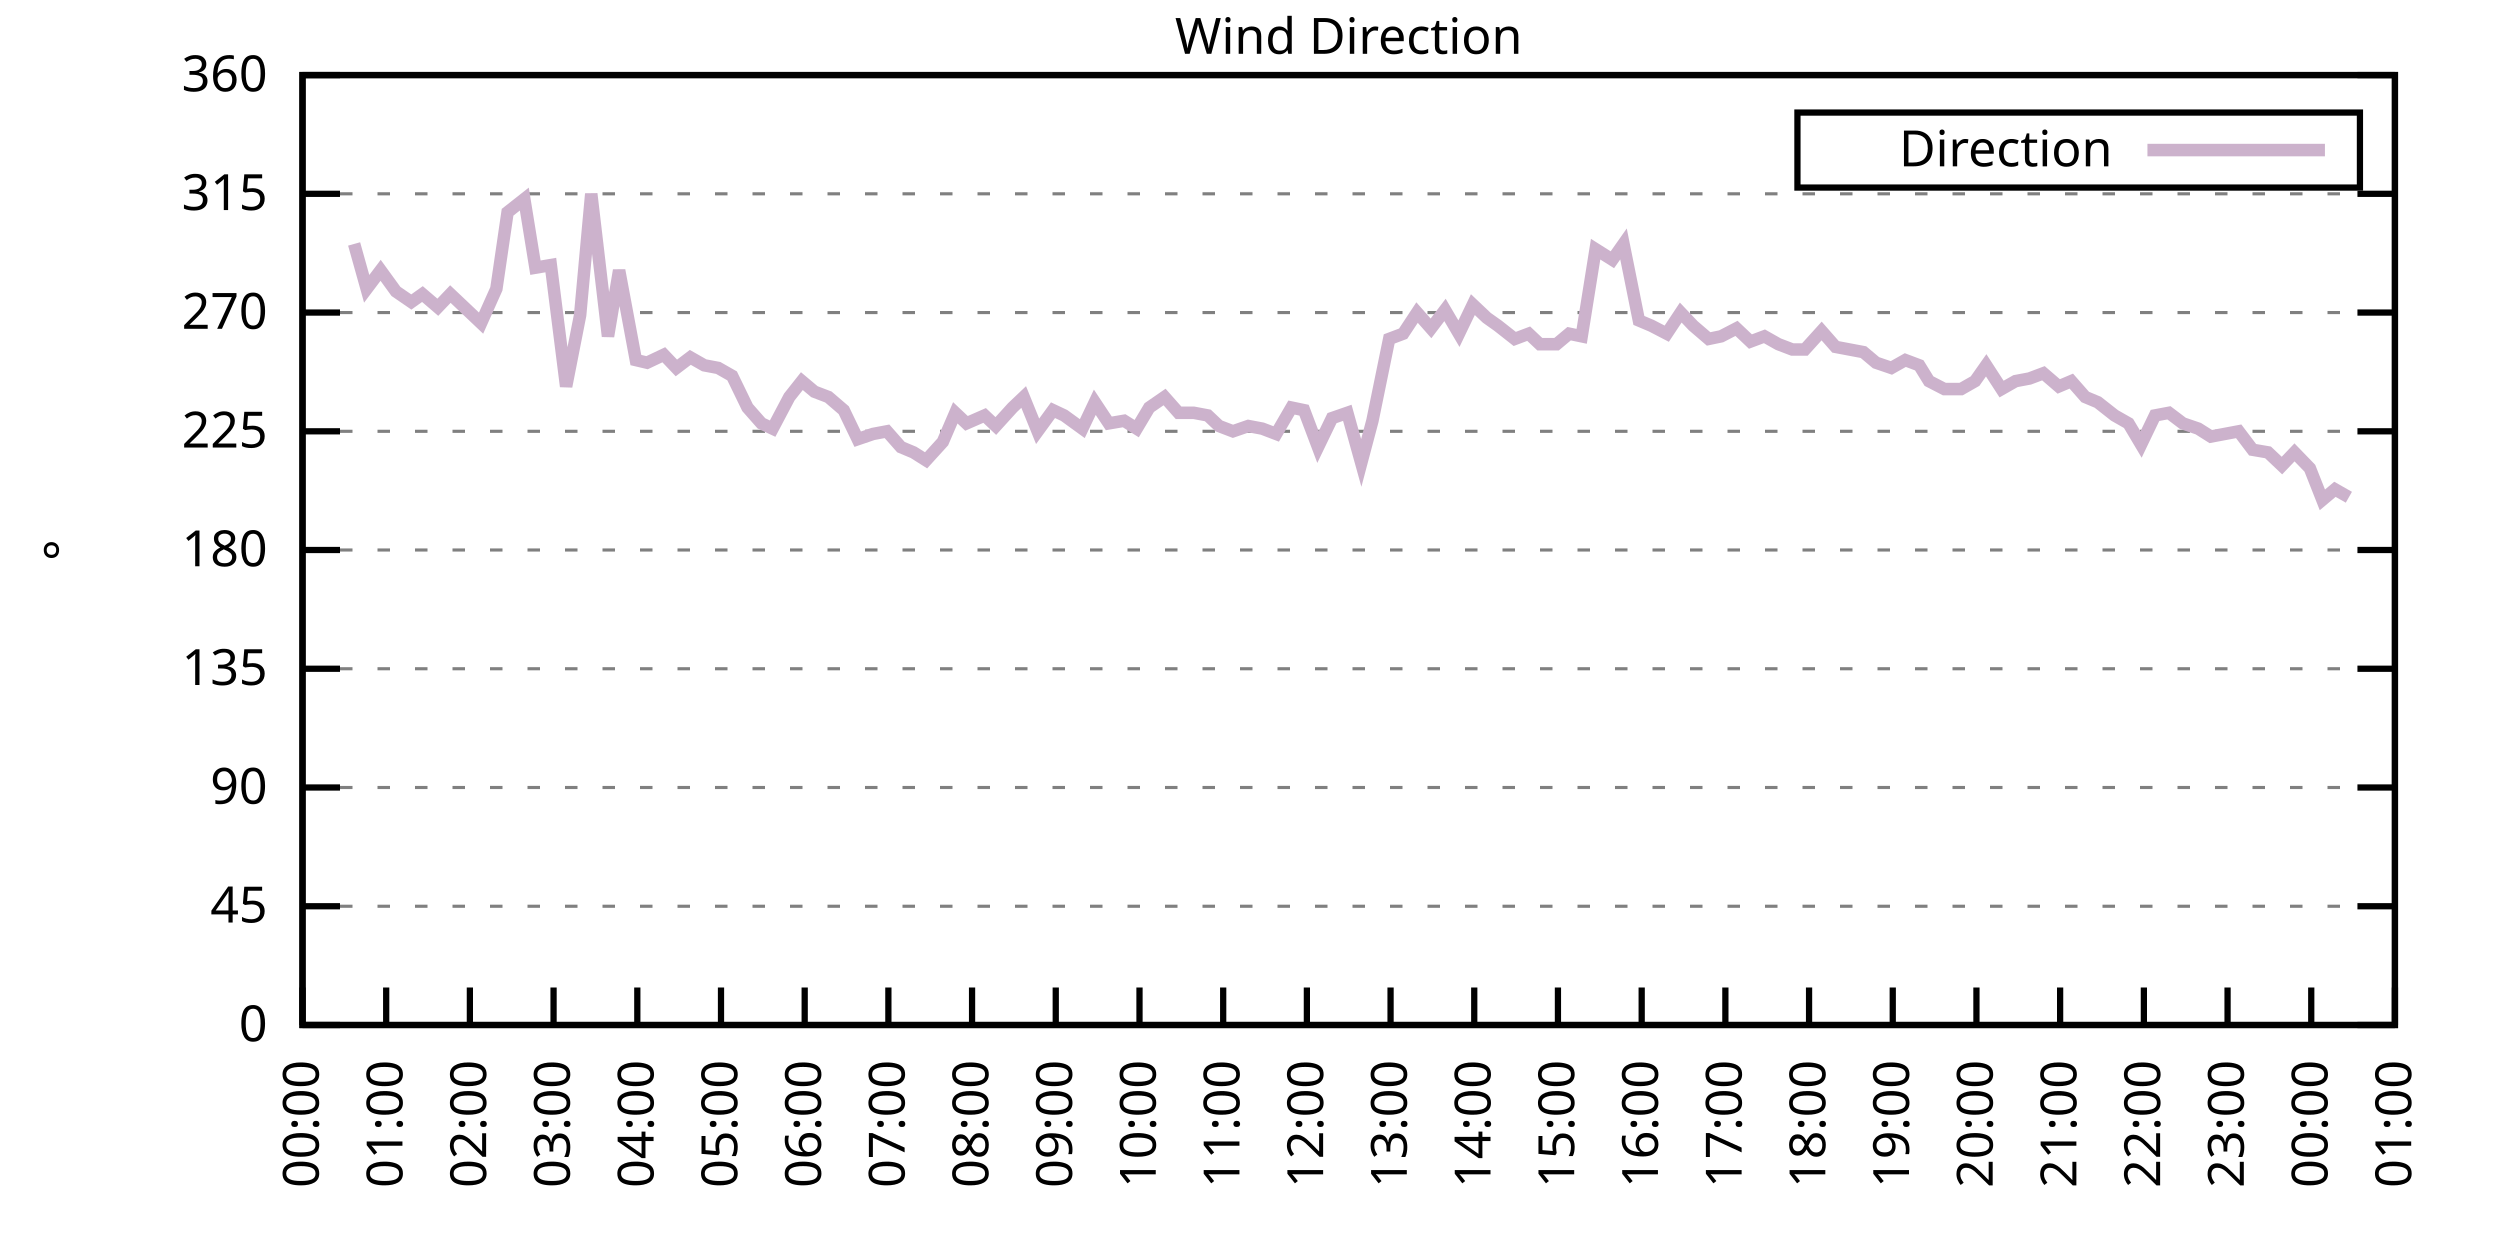
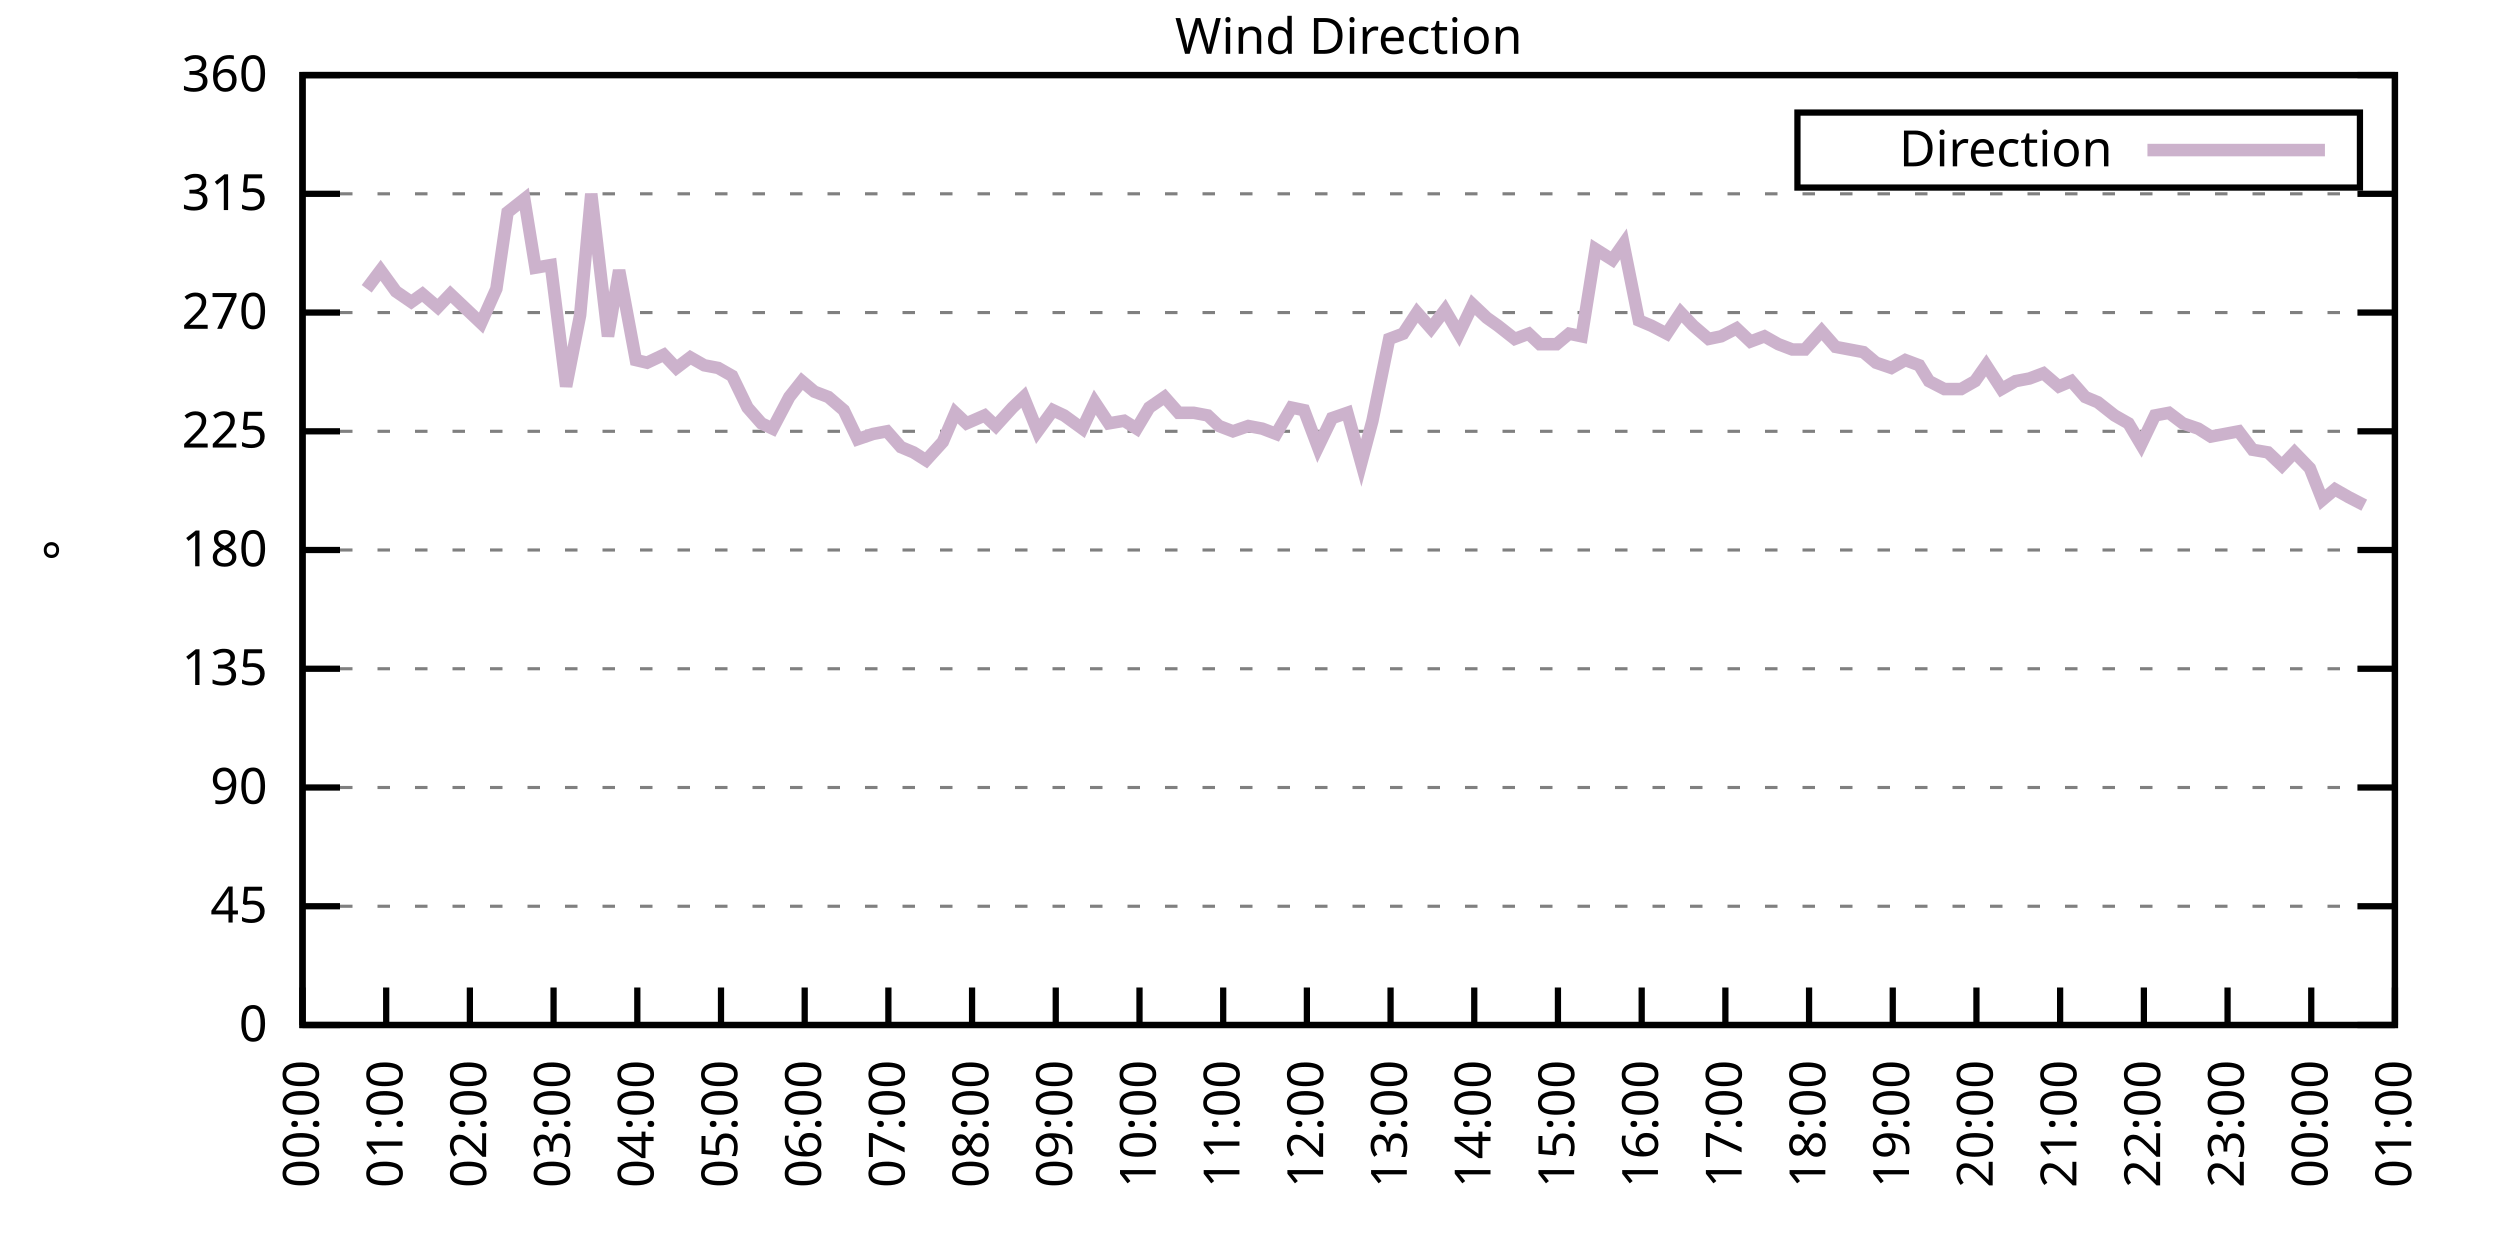
<svg xmlns="http://www.w3.org/2000/svg" xmlns:xlink="http://www.w3.org/1999/xlink" width="400" height="200" viewBox="0 0 400 200">
  <g id="gnuplot_canvas">
    <rect x="0" y="0" width="400" height="200" fill="none" />
    <defs>
      <circle id="gpDot" r="0.5" stroke-width="0.5" stroke="currentColor" />
      <path id="gpPt0" stroke-width="0.333" stroke="currentColor" d="M-1,0 h2 M0,-1 v2" />
      <path id="gpPt1" stroke-width="0.333" stroke="currentColor" d="M-1,-1 L1,1 M1,-1 L-1,1" />
      <path id="gpPt2" stroke-width="0.333" stroke="currentColor" d="M-1,0 L1,0 M0,-1 L0,1 M-1,-1 L1,1 M-1,1 L1,-1" />
      <rect id="gpPt3" stroke-width="0.333" stroke="currentColor" x="-1" y="-1" width="2" height="2" />
      <rect id="gpPt4" stroke-width="0.333" stroke="currentColor" fill="currentColor" x="-1" y="-1" width="2" height="2" />
      <circle id="gpPt5" stroke-width="0.333" stroke="currentColor" cx="0" cy="0" r="1" />
      <use xlink:href="#gpPt5" id="gpPt6" fill="currentColor" stroke="none" />
      <path id="gpPt7" stroke-width="0.333" stroke="currentColor" d="M0,-1.33 L-1.33,0.67 L1.33,0.67 z" />
      <use xlink:href="#gpPt7" id="gpPt8" fill="currentColor" stroke="none" />
      <use xlink:href="#gpPt7" id="gpPt9" stroke="currentColor" transform="rotate(180)" />
      <use xlink:href="#gpPt9" id="gpPt10" fill="currentColor" stroke="none" />
      <use xlink:href="#gpPt3" id="gpPt11" stroke="currentColor" transform="rotate(45)" />
      <use xlink:href="#gpPt11" id="gpPt12" fill="currentColor" stroke="none" />
      <path id="gpPt13" stroke-width="0.333" stroke="currentColor" d="M0,1.330 L1.265,0.411 L0.782,-1.067 L-0.782,-1.076 L-1.265,0.411 z" />
      <use xlink:href="#gpPt13" id="gpPt14" fill="currentColor" stroke="none" />
      <filter id="textbox" filterUnits="objectBoundingBox" x="0" y="0" height="1" width="1">
        <feFlood flood-color="white" flood-opacity="1" result="bgnd" />
        <feComposite in="SourceGraphic" in2="bgnd" operator="atop" />
      </filter>
      <filter id="greybox" filterUnits="objectBoundingBox" x="0" y="0" height="1" width="1">
        <feFlood flood-color="lightgrey" flood-opacity="1" result="grey" />
        <feComposite in="SourceGraphic" in2="grey" operator="atop" />
      </filter>
    </defs>
    <g fill="none" color="white" stroke="currentColor" stroke-width="1.00" stroke-linecap="butt" stroke-linejoin="miter">
</g>
    <g fill="none" color="black" stroke="currentColor" stroke-width="1.00" stroke-linecap="butt" stroke-linejoin="miter">
      <g stroke="none" shape-rendering="crispEdges">
        <polygon fill="rgb(255, 255, 255)" points="48.40,164.00 383.18,164.00 383.18,12.02 48.40,12.02 " />
      </g>
    </g>
    <g fill="none" color="black" stroke="currentColor" stroke-width="1.00" stroke-linecap="butt" stroke-linejoin="miter">
</g>
    <g fill="none" color="black" stroke="black" stroke-width="0.50" stroke-linecap="butt" stroke-linejoin="miter">
</g>
    <g fill="none" color="gray" stroke="currentColor" stroke-width="0.50" stroke-linecap="butt" stroke-linejoin="miter">
      <path stroke="gray" stroke-dasharray="2,4" class="gridline" d="M48.40,164.00 L383.19,164.00  " />
    </g>
    <g fill="none" color="gray" stroke="gray" stroke-width="1.00" stroke-linecap="butt" stroke-linejoin="miter">
</g>
    <g fill="none" color="black" stroke="currentColor" stroke-width="1.00" stroke-linecap="butt" stroke-linejoin="miter">
      <path stroke="black" d="M48.40,164.00 L54.40,164.00 M383.19,164.00 L377.19,164.00  " />
      <g transform="translate(42.80,166.60)" stroke="none" fill="black" font-family="Sans" font-size="8.00" text-anchor="end">
        <text>
          <tspan font-family="Sans"> 0</tspan>
        </text>
      </g>
    </g>
    <g fill="none" color="black" stroke="currentColor" stroke-width="1.00" stroke-linecap="butt" stroke-linejoin="miter">
</g>
    <g fill="none" color="black" stroke="black" stroke-width="0.50" stroke-linecap="butt" stroke-linejoin="miter">
</g>
    <g fill="none" color="gray" stroke="currentColor" stroke-width="0.50" stroke-linecap="butt" stroke-linejoin="miter">
      <path stroke="gray" stroke-dasharray="2,4" class="gridline" d="M48.40,145.00 L383.19,145.00  " />
    </g>
    <g fill="none" color="gray" stroke="gray" stroke-width="1.00" stroke-linecap="butt" stroke-linejoin="miter">
</g>
    <g fill="none" color="black" stroke="currentColor" stroke-width="1.00" stroke-linecap="butt" stroke-linejoin="miter">
      <path stroke="black" d="M48.40,145.00 L54.40,145.00 M383.19,145.00 L377.19,145.00  " />
      <g transform="translate(42.80,147.60)" stroke="none" fill="black" font-family="Sans" font-size="8.00" text-anchor="end">
        <text>
          <tspan font-family="Sans"> 45</tspan>
        </text>
      </g>
    </g>
    <g fill="none" color="black" stroke="currentColor" stroke-width="1.00" stroke-linecap="butt" stroke-linejoin="miter">
</g>
    <g fill="none" color="black" stroke="black" stroke-width="0.50" stroke-linecap="butt" stroke-linejoin="miter">
</g>
    <g fill="none" color="gray" stroke="currentColor" stroke-width="0.50" stroke-linecap="butt" stroke-linejoin="miter">
      <path stroke="gray" stroke-dasharray="2,4" class="gridline" d="M48.40,126.00 L383.19,126.00  " />
    </g>
    <g fill="none" color="gray" stroke="gray" stroke-width="1.00" stroke-linecap="butt" stroke-linejoin="miter">
</g>
    <g fill="none" color="black" stroke="currentColor" stroke-width="1.00" stroke-linecap="butt" stroke-linejoin="miter">
      <path stroke="black" d="M48.40,126.00 L54.40,126.00 M383.19,126.00 L377.19,126.00  " />
      <g transform="translate(42.80,128.60)" stroke="none" fill="black" font-family="Sans" font-size="8.00" text-anchor="end">
        <text>
          <tspan font-family="Sans"> 90</tspan>
        </text>
      </g>
    </g>
    <g fill="none" color="black" stroke="currentColor" stroke-width="1.00" stroke-linecap="butt" stroke-linejoin="miter">
</g>
    <g fill="none" color="black" stroke="black" stroke-width="0.50" stroke-linecap="butt" stroke-linejoin="miter">
</g>
    <g fill="none" color="gray" stroke="currentColor" stroke-width="0.50" stroke-linecap="butt" stroke-linejoin="miter">
      <path stroke="gray" stroke-dasharray="2,4" class="gridline" d="M48.40,107.00 L383.19,107.00  " />
    </g>
    <g fill="none" color="gray" stroke="gray" stroke-width="1.00" stroke-linecap="butt" stroke-linejoin="miter">
</g>
    <g fill="none" color="black" stroke="currentColor" stroke-width="1.00" stroke-linecap="butt" stroke-linejoin="miter">
      <path stroke="black" d="M48.40,107.00 L54.40,107.00 M383.19,107.00 L377.19,107.00  " />
      <g transform="translate(42.80,109.60)" stroke="none" fill="black" font-family="Sans" font-size="8.00" text-anchor="end">
        <text>
          <tspan font-family="Sans"> 135</tspan>
        </text>
      </g>
    </g>
    <g fill="none" color="black" stroke="currentColor" stroke-width="1.00" stroke-linecap="butt" stroke-linejoin="miter">
</g>
    <g fill="none" color="black" stroke="black" stroke-width="0.50" stroke-linecap="butt" stroke-linejoin="miter">
</g>
    <g fill="none" color="gray" stroke="currentColor" stroke-width="0.50" stroke-linecap="butt" stroke-linejoin="miter">
      <path stroke="gray" stroke-dasharray="2,4" class="gridline" d="M48.40,88.00 L383.19,88.00  " />
    </g>
    <g fill="none" color="gray" stroke="gray" stroke-width="1.00" stroke-linecap="butt" stroke-linejoin="miter">
</g>
    <g fill="none" color="black" stroke="currentColor" stroke-width="1.00" stroke-linecap="butt" stroke-linejoin="miter">
      <path stroke="black" d="M48.40,88.00 L54.40,88.00 M383.19,88.00 L377.19,88.00  " />
      <g transform="translate(42.80,90.60)" stroke="none" fill="black" font-family="Sans" font-size="8.00" text-anchor="end">
        <text>
          <tspan font-family="Sans"> 180</tspan>
        </text>
      </g>
    </g>
    <g fill="none" color="black" stroke="currentColor" stroke-width="1.00" stroke-linecap="butt" stroke-linejoin="miter">
</g>
    <g fill="none" color="black" stroke="black" stroke-width="0.50" stroke-linecap="butt" stroke-linejoin="miter">
</g>
    <g fill="none" color="gray" stroke="currentColor" stroke-width="0.50" stroke-linecap="butt" stroke-linejoin="miter">
      <path stroke="gray" stroke-dasharray="2,4" class="gridline" d="M48.40,69.01 L383.19,69.01  " />
    </g>
    <g fill="none" color="gray" stroke="gray" stroke-width="1.00" stroke-linecap="butt" stroke-linejoin="miter">
</g>
    <g fill="none" color="black" stroke="currentColor" stroke-width="1.00" stroke-linecap="butt" stroke-linejoin="miter">
      <path stroke="black" d="M48.40,69.01 L54.40,69.01 M383.19,69.01 L377.19,69.01  " />
      <g transform="translate(42.80,71.61)" stroke="none" fill="black" font-family="Sans" font-size="8.00" text-anchor="end">
        <text>
          <tspan font-family="Sans"> 225</tspan>
        </text>
      </g>
    </g>
    <g fill="none" color="black" stroke="currentColor" stroke-width="1.00" stroke-linecap="butt" stroke-linejoin="miter">
</g>
    <g fill="none" color="black" stroke="black" stroke-width="0.50" stroke-linecap="butt" stroke-linejoin="miter">
</g>
    <g fill="none" color="gray" stroke="currentColor" stroke-width="0.50" stroke-linecap="butt" stroke-linejoin="miter">
      <path stroke="gray" stroke-dasharray="2,4" class="gridline" d="M48.40,50.01 L383.19,50.01  " />
    </g>
    <g fill="none" color="gray" stroke="gray" stroke-width="1.00" stroke-linecap="butt" stroke-linejoin="miter">
</g>
    <g fill="none" color="black" stroke="currentColor" stroke-width="1.00" stroke-linecap="butt" stroke-linejoin="miter">
      <path stroke="black" d="M48.40,50.01 L54.40,50.01 M383.19,50.01 L377.19,50.01  " />
      <g transform="translate(42.80,52.61)" stroke="none" fill="black" font-family="Sans" font-size="8.00" text-anchor="end">
        <text>
          <tspan font-family="Sans"> 270</tspan>
        </text>
      </g>
    </g>
    <g fill="none" color="black" stroke="currentColor" stroke-width="1.00" stroke-linecap="butt" stroke-linejoin="miter">
</g>
    <g fill="none" color="black" stroke="black" stroke-width="0.50" stroke-linecap="butt" stroke-linejoin="miter">
</g>
    <g fill="none" color="gray" stroke="currentColor" stroke-width="0.50" stroke-linecap="butt" stroke-linejoin="miter">
      <path stroke="gray" stroke-dasharray="2,4" class="gridline" d="M48.40,31.01 L383.19,31.01  " />
    </g>
    <g fill="none" color="gray" stroke="gray" stroke-width="1.00" stroke-linecap="butt" stroke-linejoin="miter">
</g>
    <g fill="none" color="black" stroke="currentColor" stroke-width="1.00" stroke-linecap="butt" stroke-linejoin="miter">
      <path stroke="black" d="M48.40,31.01 L54.40,31.01 M383.19,31.01 L377.19,31.01  " />
      <g transform="translate(42.80,33.61)" stroke="none" fill="black" font-family="Sans" font-size="8.00" text-anchor="end">
        <text>
          <tspan font-family="Sans"> 315</tspan>
        </text>
      </g>
    </g>
    <g fill="none" color="black" stroke="currentColor" stroke-width="1.00" stroke-linecap="butt" stroke-linejoin="miter">
</g>
    <g fill="none" color="black" stroke="black" stroke-width="0.50" stroke-linecap="butt" stroke-linejoin="miter">
</g>
    <g fill="none" color="gray" stroke="currentColor" stroke-width="0.50" stroke-linecap="butt" stroke-linejoin="miter">
      <path stroke="gray" stroke-dasharray="2,4" class="gridline" d="M48.40,12.01 L383.19,12.01  " />
    </g>
    <g fill="none" color="gray" stroke="gray" stroke-width="1.00" stroke-linecap="butt" stroke-linejoin="miter">
</g>
    <g fill="none" color="black" stroke="currentColor" stroke-width="1.00" stroke-linecap="butt" stroke-linejoin="miter">
      <path stroke="black" d="M48.40,12.01 L54.40,12.01 M383.19,12.01 L377.19,12.01  " />
      <g transform="translate(42.80,14.61)" stroke="none" fill="black" font-family="Sans" font-size="8.00" text-anchor="end">
        <text>
          <tspan font-family="Sans"> 360</tspan>
        </text>
      </g>
    </g>
    <g fill="none" color="black" stroke="currentColor" stroke-width="1.00" stroke-linecap="butt" stroke-linejoin="miter">
      <path stroke="black" d="M48.40,164.00 L48.40,158.00  " />
      <g transform="translate(51.00,169.60) rotate(270.00)" stroke="none" fill="black" font-family="Sans" font-size="8.00" text-anchor="end">
        <text>
          <tspan font-family="Sans">00:00</tspan>
        </text>
      </g>
    </g>
    <g fill="none" color="black" stroke="currentColor" stroke-width="1.00" stroke-linecap="butt" stroke-linejoin="miter">
      <path stroke="black" d="M61.79,164.00 L61.79,158.00  " />
      <g transform="translate(64.39,169.60) rotate(270.00)" stroke="none" fill="black" font-family="Sans" font-size="8.00" text-anchor="end">
        <text>
          <tspan font-family="Sans">01:00</tspan>
        </text>
      </g>
    </g>
    <g fill="none" color="black" stroke="currentColor" stroke-width="1.00" stroke-linecap="butt" stroke-linejoin="miter">
      <path stroke="black" d="M75.18,164.00 L75.18,158.00  " />
      <g transform="translate(77.78,169.60) rotate(270.00)" stroke="none" fill="black" font-family="Sans" font-size="8.00" text-anchor="end">
        <text>
          <tspan font-family="Sans">02:00</tspan>
        </text>
      </g>
    </g>
    <g fill="none" color="black" stroke="currentColor" stroke-width="1.00" stroke-linecap="butt" stroke-linejoin="miter">
      <path stroke="black" d="M88.57,164.00 L88.57,158.00  " />
      <g transform="translate(91.17,169.60) rotate(270.00)" stroke="none" fill="black" font-family="Sans" font-size="8.00" text-anchor="end">
        <text>
          <tspan font-family="Sans">03:00</tspan>
        </text>
      </g>
    </g>
    <g fill="none" color="black" stroke="currentColor" stroke-width="1.00" stroke-linecap="butt" stroke-linejoin="miter">
      <path stroke="black" d="M101.97,164.00 L101.97,158.00  " />
      <g transform="translate(104.57,169.60) rotate(270.00)" stroke="none" fill="black" font-family="Sans" font-size="8.00" text-anchor="end">
        <text>
          <tspan font-family="Sans">04:00</tspan>
        </text>
      </g>
    </g>
    <g fill="none" color="black" stroke="currentColor" stroke-width="1.00" stroke-linecap="butt" stroke-linejoin="miter">
      <path stroke="black" d="M115.36,164.00 L115.36,158.00  " />
      <g transform="translate(117.96,169.60) rotate(270.00)" stroke="none" fill="black" font-family="Sans" font-size="8.00" text-anchor="end">
        <text>
          <tspan font-family="Sans">05:00</tspan>
        </text>
      </g>
    </g>
    <g fill="none" color="black" stroke="currentColor" stroke-width="1.00" stroke-linecap="butt" stroke-linejoin="miter">
      <path stroke="black" d="M128.75,164.00 L128.75,158.00  " />
      <g transform="translate(131.35,169.60) rotate(270.00)" stroke="none" fill="black" font-family="Sans" font-size="8.00" text-anchor="end">
        <text>
          <tspan font-family="Sans">06:00</tspan>
        </text>
      </g>
    </g>
    <g fill="none" color="black" stroke="currentColor" stroke-width="1.00" stroke-linecap="butt" stroke-linejoin="miter">
      <path stroke="black" d="M142.14,164.00 L142.14,158.00  " />
      <g transform="translate(144.74,169.60) rotate(270.00)" stroke="none" fill="black" font-family="Sans" font-size="8.00" text-anchor="end">
        <text>
          <tspan font-family="Sans">07:00</tspan>
        </text>
      </g>
    </g>
    <g fill="none" color="black" stroke="currentColor" stroke-width="1.00" stroke-linecap="butt" stroke-linejoin="miter">
      <path stroke="black" d="M155.53,164.00 L155.53,158.00  " />
      <g transform="translate(158.13,169.60) rotate(270.00)" stroke="none" fill="black" font-family="Sans" font-size="8.00" text-anchor="end">
        <text>
          <tspan font-family="Sans">08:00</tspan>
        </text>
      </g>
    </g>
    <g fill="none" color="black" stroke="currentColor" stroke-width="1.00" stroke-linecap="butt" stroke-linejoin="miter">
      <path stroke="black" d="M168.92,164.00 L168.92,158.00  " />
      <g transform="translate(171.52,169.60) rotate(270.00)" stroke="none" fill="black" font-family="Sans" font-size="8.00" text-anchor="end">
        <text>
          <tspan font-family="Sans">09:00</tspan>
        </text>
      </g>
    </g>
    <g fill="none" color="black" stroke="currentColor" stroke-width="1.00" stroke-linecap="butt" stroke-linejoin="miter">
      <path stroke="black" d="M182.32,164.00 L182.32,158.00  " />
      <g transform="translate(184.92,169.60) rotate(270.00)" stroke="none" fill="black" font-family="Sans" font-size="8.00" text-anchor="end">
        <text>
          <tspan font-family="Sans">10:00</tspan>
        </text>
      </g>
    </g>
    <g fill="none" color="black" stroke="currentColor" stroke-width="1.00" stroke-linecap="butt" stroke-linejoin="miter">
      <path stroke="black" d="M195.71,164.00 L195.71,158.00  " />
      <g transform="translate(198.31,169.60) rotate(270.00)" stroke="none" fill="black" font-family="Sans" font-size="8.00" text-anchor="end">
        <text>
          <tspan font-family="Sans">11:00</tspan>
        </text>
      </g>
    </g>
    <g fill="none" color="black" stroke="currentColor" stroke-width="1.00" stroke-linecap="butt" stroke-linejoin="miter">
      <path stroke="black" d="M209.10,164.00 L209.10,158.00  " />
      <g transform="translate(211.70,169.60) rotate(270.00)" stroke="none" fill="black" font-family="Sans" font-size="8.00" text-anchor="end">
        <text>
          <tspan font-family="Sans">12:00</tspan>
        </text>
      </g>
    </g>
    <g fill="none" color="black" stroke="currentColor" stroke-width="1.00" stroke-linecap="butt" stroke-linejoin="miter">
      <path stroke="black" d="M222.49,164.00 L222.49,158.00  " />
      <g transform="translate(225.09,169.60) rotate(270.00)" stroke="none" fill="black" font-family="Sans" font-size="8.00" text-anchor="end">
        <text>
          <tspan font-family="Sans">13:00</tspan>
        </text>
      </g>
    </g>
    <g fill="none" color="black" stroke="currentColor" stroke-width="1.00" stroke-linecap="butt" stroke-linejoin="miter">
      <path stroke="black" d="M235.88,164.00 L235.88,158.00  " />
      <g transform="translate(238.48,169.60) rotate(270.00)" stroke="none" fill="black" font-family="Sans" font-size="8.00" text-anchor="end">
        <text>
          <tspan font-family="Sans">14:00</tspan>
        </text>
      </g>
    </g>
    <g fill="none" color="black" stroke="currentColor" stroke-width="1.00" stroke-linecap="butt" stroke-linejoin="miter">
      <path stroke="black" d="M249.27,164.00 L249.27,158.00  " />
      <g transform="translate(251.87,169.60) rotate(270.00)" stroke="none" fill="black" font-family="Sans" font-size="8.00" text-anchor="end">
        <text>
          <tspan font-family="Sans">15:00</tspan>
        </text>
      </g>
    </g>
    <g fill="none" color="black" stroke="currentColor" stroke-width="1.00" stroke-linecap="butt" stroke-linejoin="miter">
      <path stroke="black" d="M262.67,164.00 L262.67,158.00  " />
      <g transform="translate(265.27,169.60) rotate(270.00)" stroke="none" fill="black" font-family="Sans" font-size="8.00" text-anchor="end">
        <text>
          <tspan font-family="Sans">16:00</tspan>
        </text>
      </g>
    </g>
    <g fill="none" color="black" stroke="currentColor" stroke-width="1.00" stroke-linecap="butt" stroke-linejoin="miter">
      <path stroke="black" d="M276.06,164.00 L276.06,158.00  " />
      <g transform="translate(278.66,169.60) rotate(270.00)" stroke="none" fill="black" font-family="Sans" font-size="8.00" text-anchor="end">
        <text>
          <tspan font-family="Sans">17:00</tspan>
        </text>
      </g>
    </g>
    <g fill="none" color="black" stroke="currentColor" stroke-width="1.00" stroke-linecap="butt" stroke-linejoin="miter">
      <path stroke="black" d="M289.45,164.00 L289.45,158.00  " />
      <g transform="translate(292.05,169.60) rotate(270.00)" stroke="none" fill="black" font-family="Sans" font-size="8.00" text-anchor="end">
        <text>
          <tspan font-family="Sans">18:00</tspan>
        </text>
      </g>
    </g>
    <g fill="none" color="black" stroke="currentColor" stroke-width="1.00" stroke-linecap="butt" stroke-linejoin="miter">
      <path stroke="black" d="M302.84,164.00 L302.84,158.00  " />
      <g transform="translate(305.44,169.60) rotate(270.00)" stroke="none" fill="black" font-family="Sans" font-size="8.00" text-anchor="end">
        <text>
          <tspan font-family="Sans">19:00</tspan>
        </text>
      </g>
    </g>
    <g fill="none" color="black" stroke="currentColor" stroke-width="1.00" stroke-linecap="butt" stroke-linejoin="miter">
      <path stroke="black" d="M316.23,164.00 L316.23,158.00  " />
      <g transform="translate(318.83,169.60) rotate(270.00)" stroke="none" fill="black" font-family="Sans" font-size="8.00" text-anchor="end">
        <text>
          <tspan font-family="Sans">20:00</tspan>
        </text>
      </g>
    </g>
    <g fill="none" color="black" stroke="currentColor" stroke-width="1.00" stroke-linecap="butt" stroke-linejoin="miter">
      <path stroke="black" d="M329.62,164.00 L329.62,158.00  " />
      <g transform="translate(332.22,169.60) rotate(270.00)" stroke="none" fill="black" font-family="Sans" font-size="8.00" text-anchor="end">
        <text>
          <tspan font-family="Sans">21:00</tspan>
        </text>
      </g>
    </g>
    <g fill="none" color="black" stroke="currentColor" stroke-width="1.00" stroke-linecap="butt" stroke-linejoin="miter">
      <path stroke="black" d="M343.02,164.00 L343.02,158.00  " />
      <g transform="translate(345.62,169.60) rotate(270.00)" stroke="none" fill="black" font-family="Sans" font-size="8.00" text-anchor="end">
        <text>
          <tspan font-family="Sans">22:00</tspan>
        </text>
      </g>
    </g>
    <g fill="none" color="black" stroke="currentColor" stroke-width="1.00" stroke-linecap="butt" stroke-linejoin="miter">
      <path stroke="black" d="M356.41,164.00 L356.41,158.00  " />
      <g transform="translate(359.01,169.60) rotate(270.00)" stroke="none" fill="black" font-family="Sans" font-size="8.00" text-anchor="end">
        <text>
          <tspan font-family="Sans">23:00</tspan>
        </text>
      </g>
    </g>
    <g fill="none" color="black" stroke="currentColor" stroke-width="1.00" stroke-linecap="butt" stroke-linejoin="miter">
      <path stroke="black" d="M369.80,164.00 L369.80,158.00  " />
      <g transform="translate(372.40,169.60) rotate(270.00)" stroke="none" fill="black" font-family="Sans" font-size="8.00" text-anchor="end">
        <text>
          <tspan font-family="Sans">00:00</tspan>
        </text>
      </g>
    </g>
    <g fill="none" color="black" stroke="currentColor" stroke-width="1.00" stroke-linecap="butt" stroke-linejoin="miter">
      <path stroke="black" d="M383.19,164.00 L383.19,158.00  " />
      <g transform="translate(385.79,169.60) rotate(270.00)" stroke="none" fill="black" font-family="Sans" font-size="8.00" text-anchor="end">
        <text>
          <tspan font-family="Sans">01:00</tspan>
        </text>
      </g>
    </g>
    <g fill="none" color="black" stroke="currentColor" stroke-width="1.00" stroke-linecap="butt" stroke-linejoin="miter">
</g>
    <g fill="none" color="black" stroke="currentColor" stroke-width="1.00" stroke-linecap="butt" stroke-linejoin="miter">
      <path stroke="black" d="M48.40,12.01 L48.40,164.00 L383.19,164.00 L383.19,12.01 L48.40,12.01 Z  " />
    </g>
    <g fill="none" color="black" stroke="currentColor" stroke-width="1.00" stroke-linecap="butt" stroke-linejoin="miter">
</g>
    <g fill="none" color="black" stroke="currentColor" stroke-width="1.00" stroke-linecap="butt" stroke-linejoin="miter">
      <path stroke="black" d="M287.59,30.01 L287.59,18.01 L377.59,18.01 L377.59,30.01 L287.59,30.01 Z  " />
    </g>
    <g id="Wind_direction_plot_1">
      <g fill="none" color="white" stroke="black" stroke-width="2.00" stroke-linecap="butt" stroke-linejoin="miter">
</g>
      <g fill="none" color="black" stroke="currentColor" stroke-width="2.00" stroke-linecap="butt" stroke-linejoin="miter">
        <g transform="translate(337.99,26.61)" stroke="none" fill="black" font-family="Sans" font-size="8.00" text-anchor="end">
          <text>
            <tspan font-family="Sans">Direction</tspan>
          </text>
        </g>
      </g>
      <g fill="none" color="black" stroke="currentColor" stroke-width="2.00" stroke-linecap="butt" stroke-linejoin="miter">
-         <path stroke="rgb(204, 178, 204)" d="M343.59,24.01 L371.99,24.01 M56.66,39.03 L58.67,46.21 L60.90,43.25 L63.35,46.63 L65.81,48.32 L67.59,47.05   L70.05,49.16 L72.06,47.05 L74.29,49.16 L76.97,51.70 L79.42,46.21 L81.21,33.96 L83.89,31.85 L85.67,42.83   L88.13,42.41 L90.58,61.83 L92.82,50.43 L94.60,31.01 L97.28,53.81 L99.06,43.25 L101.74,57.61 L103.53,58.03   L106.21,56.76 L108.22,58.87 L110.45,57.18 L112.68,58.45 L114.91,58.87 L117.14,60.14 L119.60,65.21 L121.83,67.74   L123.62,68.58 L126.29,63.52 L128.30,60.98 L130.31,62.67 L132.54,63.52 L135.00,65.63 L137.23,70.27 L139.69,69.43   L141.92,69.01 L144.15,71.54 L146.16,72.38 L148.17,73.65 L150.85,70.70 L152.85,66.05 L154.64,67.74 L157.54,66.47   L159.33,68.16 L162.01,65.21 L163.79,63.52 L166.02,69.01 L168.48,65.63 L170.26,66.47 L173.17,68.58 L175.17,64.36   L177.41,67.74 L179.86,67.32 L181.87,68.58 L183.88,65.21 L186.33,63.52 L188.57,66.05 L191.02,66.05 L193.25,66.47   L195.04,68.16 L197.27,69.01 L199.73,68.16 L201.96,68.58 L204.19,69.43 L206.64,65.21 L208.65,65.63 L210.88,71.54   L213.12,66.90 L215.57,66.05 L217.80,74.07 L219.59,67.32 L222.27,54.23 L224.50,53.39 L226.73,50.01 L228.96,52.54   L231.20,49.59 L233.43,53.39 L235.66,48.74 L237.89,50.85 L239.68,52.12 L242.36,54.23 L244.59,53.39 L246.37,55.07   L249.05,55.07 L251.06,53.39 L253.07,53.81 L255.30,39.87 L257.98,41.56 L259.76,39.03 L262.22,51.27 L264.23,52.12   L266.68,53.39 L268.92,50.01 L270.92,52.12 L273.38,54.23 L275.39,53.81 L277.84,52.54 L280.07,54.65 L282.31,53.81   L284.54,55.07 L286.77,55.92 L288.78,55.92 L291.46,52.96 L293.69,55.50 L295.92,55.92 L298.15,56.34 L300.16,58.03   L302.62,58.87 L304.85,57.61 L307.08,58.45 L308.64,60.98 L311.10,62.25 L313.78,62.25 L316.01,60.98 L317.79,58.45   L320.25,62.25 L322.48,60.98 L324.71,60.56 L326.95,59.72 L329.40,61.83 L331.41,60.98 L333.64,63.52 L335.65,64.36   L338.33,66.47 L340.56,67.74 L342.57,71.12 L344.80,66.47 L347.03,66.05 L349.26,67.74 L351.72,68.58 L353.73,69.85   L355.96,69.43 L358.19,69.01 L360.42,71.96 L362.88,72.38 L365.11,74.49 L367.12,72.38 L369.58,74.92 L371.58,79.98   L373.59,78.29 L375.82,79.56  " />
+         <path stroke="rgb(204, 178, 204)" d="M343.59,24.01 L371.99,24.01 M58.67,46.21 L60.90,43.25 L63.35,46.63 L65.81,48.32 L67.59,47.05 L70.05,49.16   L72.06,47.05 L74.29,49.16 L76.97,51.70 L79.42,46.21 L81.21,33.96 L83.89,31.85 L85.67,42.83 L88.13,42.41   L90.58,61.83 L92.82,50.43 L94.60,31.01 L97.28,53.81 L99.06,43.25 L101.74,57.61 L103.53,58.03 L106.21,56.76   L108.22,58.87 L110.45,57.18 L112.68,58.45 L114.91,58.87 L117.14,60.14 L119.60,65.21 L121.83,67.74 L123.62,68.58   L126.29,63.52 L128.30,60.98 L130.31,62.67 L132.54,63.52 L135.00,65.63 L137.23,70.27 L139.69,69.43 L141.92,69.01   L144.15,71.54 L146.16,72.38 L148.17,73.65 L150.85,70.70 L152.85,66.05 L154.64,67.74 L157.54,66.47 L159.33,68.16   L162.01,65.21 L163.79,63.52 L166.02,69.01 L168.48,65.63 L170.26,66.47 L173.17,68.58 L175.17,64.36 L177.41,67.74   L179.86,67.32 L181.87,68.58 L183.88,65.21 L186.33,63.52 L188.57,66.05 L191.02,66.05 L193.25,66.47 L195.04,68.16   L197.27,69.01 L199.73,68.16 L201.96,68.58 L204.19,69.43 L206.64,65.21 L208.65,65.63 L210.88,71.54 L213.12,66.90   L215.57,66.05 L217.80,74.07 L219.59,67.32 L222.27,54.23 L224.50,53.39 L226.73,50.01 L228.96,52.54 L231.20,49.59   L233.43,53.39 L235.66,48.74 L237.89,50.85 L239.68,52.12 L242.36,54.23 L244.59,53.39 L246.37,55.07 L249.05,55.07   L251.06,53.39 L253.07,53.81 L255.30,39.87 L257.98,41.56 L259.76,39.03 L262.22,51.27 L264.23,52.12 L266.68,53.39   L268.92,50.01 L270.92,52.12 L273.38,54.23 L275.39,53.81 L277.84,52.54 L280.07,54.65 L282.31,53.81 L284.54,55.07   L286.77,55.92 L288.78,55.92 L291.46,52.96 L293.69,55.50 L295.92,55.92 L298.15,56.34 L300.16,58.03 L302.62,58.87   L304.85,57.61 L307.08,58.45 L308.64,60.98 L311.10,62.25 L313.78,62.25 L316.01,60.98 L317.79,58.45 L320.25,62.25   L322.48,60.98 L324.71,60.56 L326.95,59.72 L329.40,61.83 L331.41,60.98 L333.64,63.52 L335.65,64.36 L338.33,66.47   L340.56,67.74 L342.57,71.12 L344.80,66.47 L347.03,66.05 L349.26,67.74 L351.72,68.58 L353.73,69.85 L355.96,69.43   L358.19,69.01 L360.42,71.96 L362.88,72.38 L365.11,74.49 L367.12,72.38 L369.58,74.92 L371.58,79.98 L373.59,78.29   L375.82,79.56 L378.28,80.83  " />
      </g>
    </g>
    <g fill="none" color="black" stroke="currentColor" stroke-width="2.00" stroke-linecap="butt" stroke-linejoin="miter">
</g>
    <g fill="none" color="black" stroke="black" stroke-width="1.00" stroke-linecap="butt" stroke-linejoin="miter">
</g>
    <g fill="none" color="black" stroke="currentColor" stroke-width="1.00" stroke-linecap="butt" stroke-linejoin="miter">
      <path stroke="black" d="M48.40,12.01 L48.40,164.00 L383.19,164.00 L383.19,12.01 L48.40,12.01 Z  " />
      <g transform="translate(12.80,88.01) rotate(270.00)" stroke="none" fill="black" font-family="Sans" font-size="8.00" text-anchor="middle">
        <text>
          <tspan font-family="Sans">°</tspan>
        </text>
      </g>
    </g>
    <g fill="none" color="black" stroke="currentColor" stroke-width="1.00" stroke-linecap="butt" stroke-linejoin="miter">
</g>
    <g fill="none" color="black" stroke="currentColor" stroke-width="1.00" stroke-linecap="butt" stroke-linejoin="miter">
      <g transform="translate(215.79,8.61)" stroke="none" fill="black" font-family="Sans" font-size="8.00" text-anchor="middle">
        <text>
          <tspan font-family="Sans">Wind Direction</tspan>
        </text>
      </g>
    </g>
    <g fill="none" color="black" stroke="currentColor" stroke-width="1.00" stroke-linecap="butt" stroke-linejoin="miter">
</g>
  </g>
</svg>
